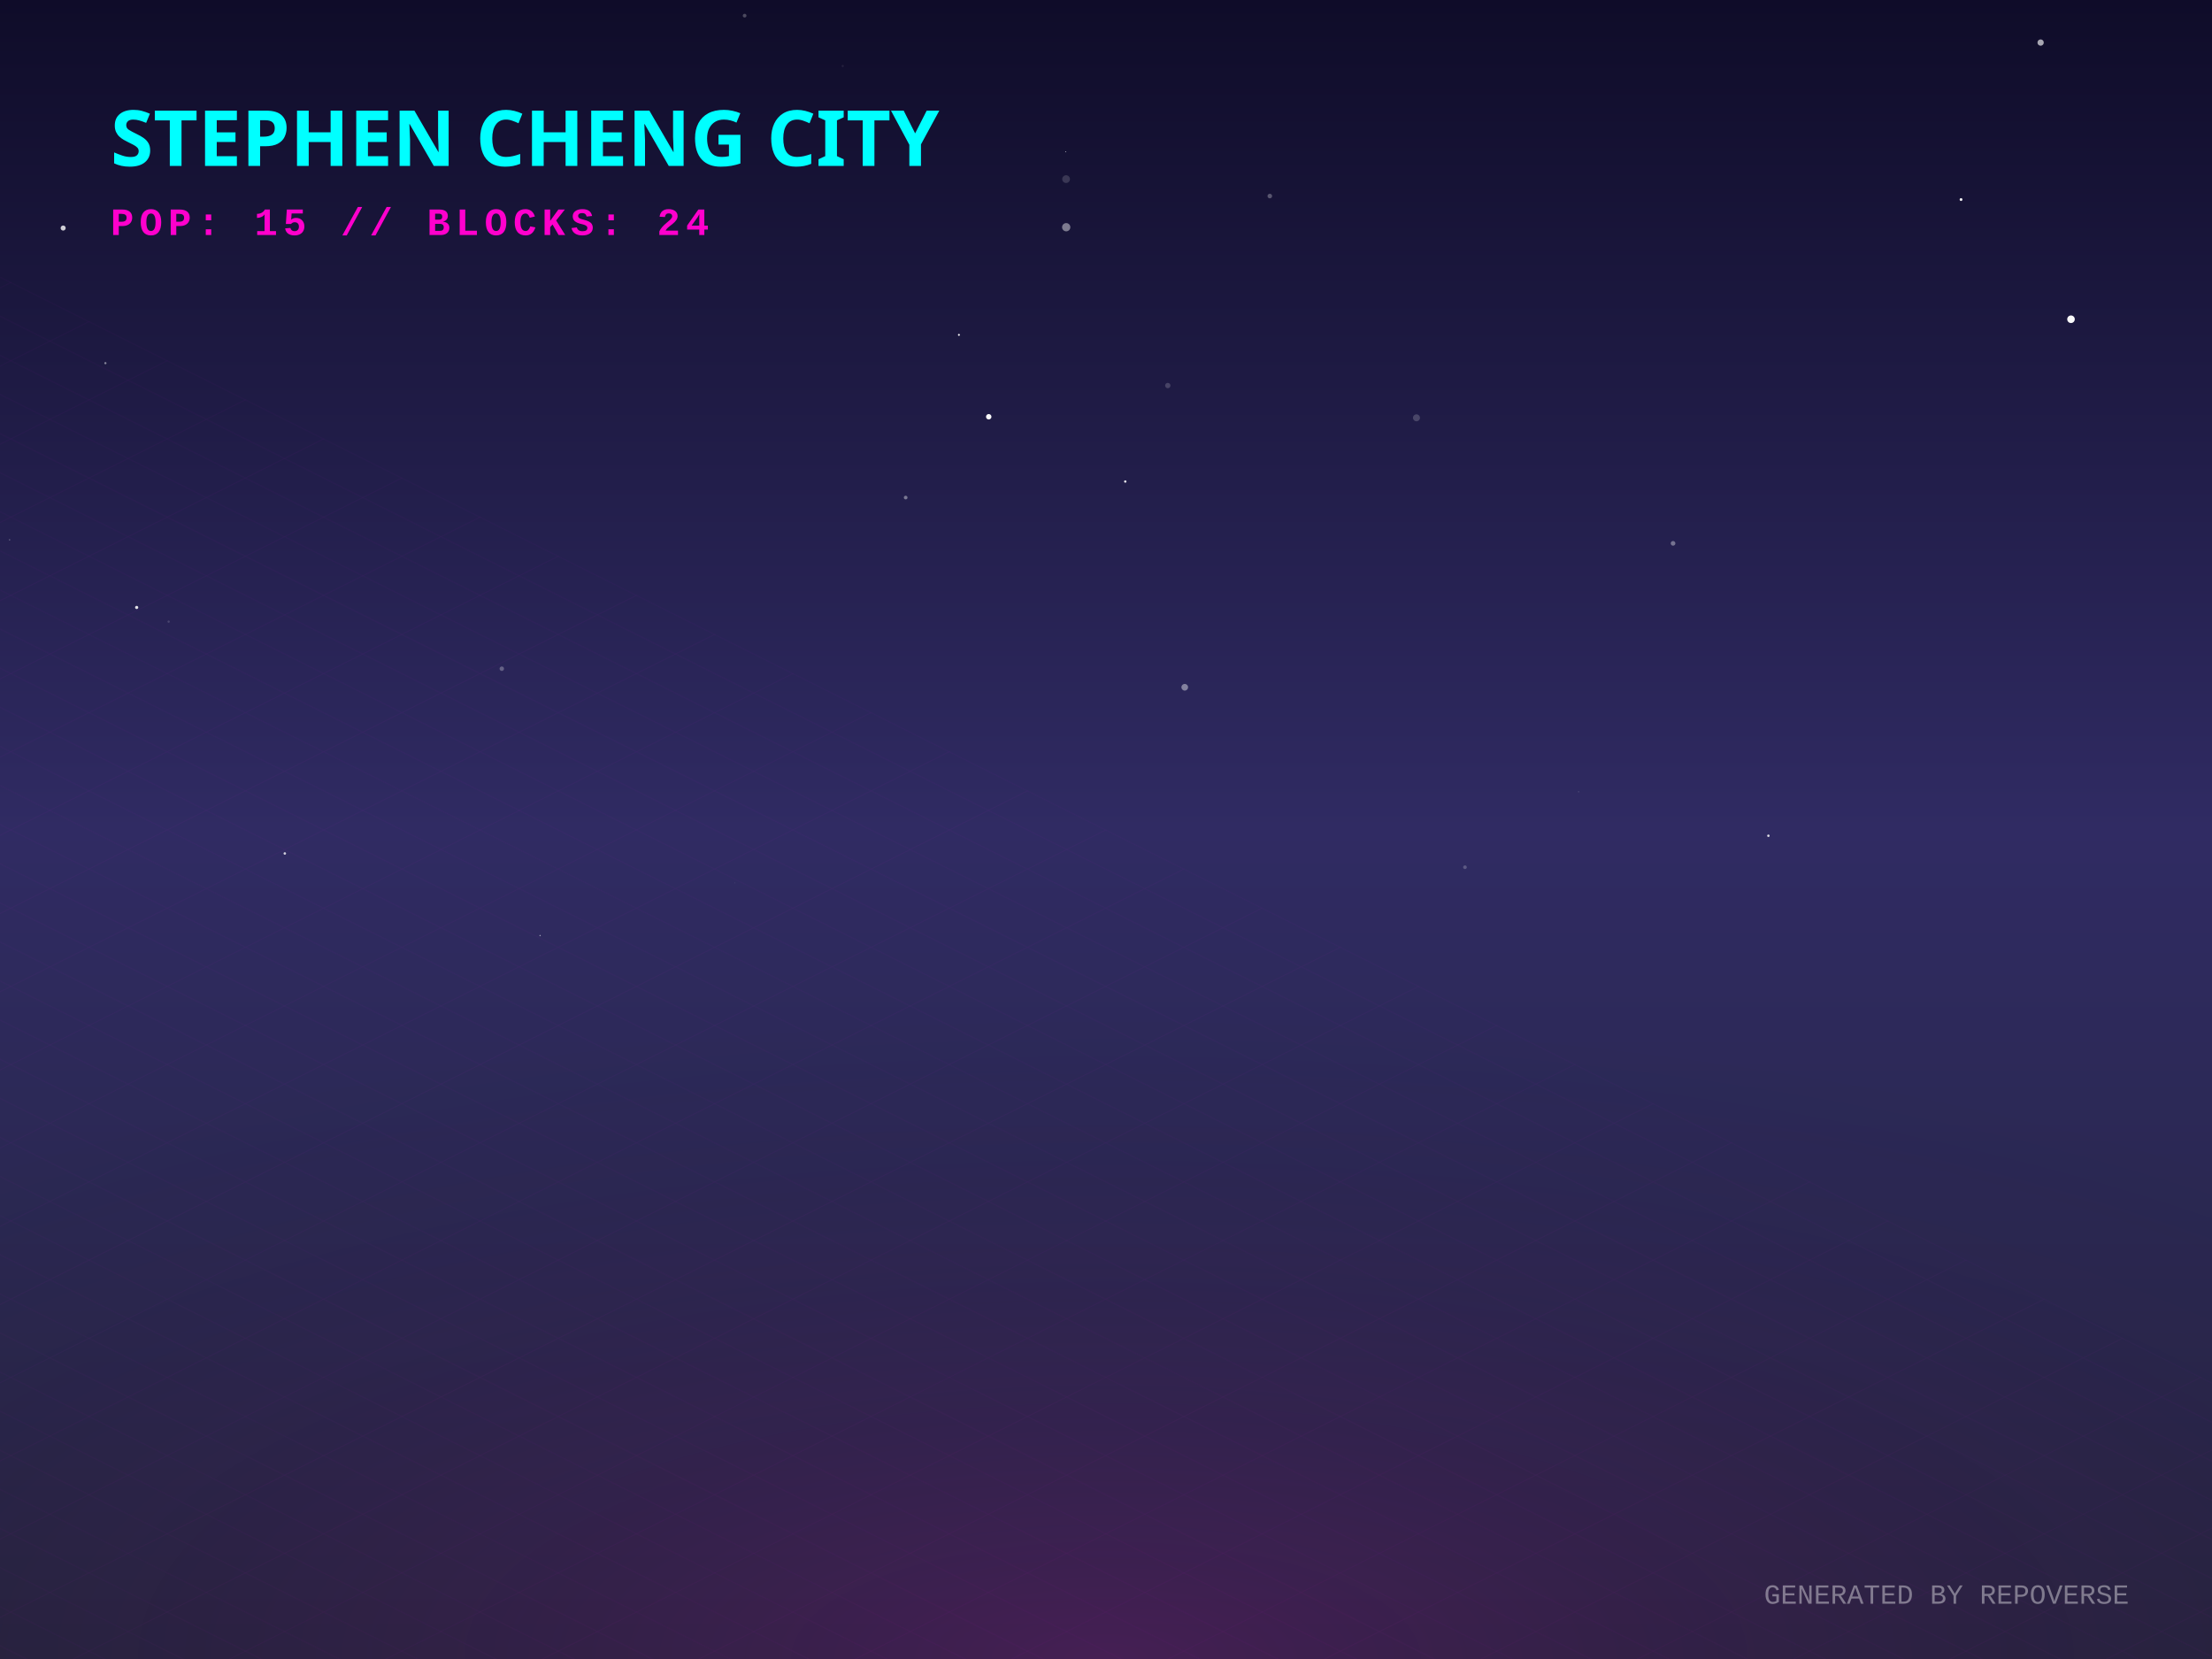
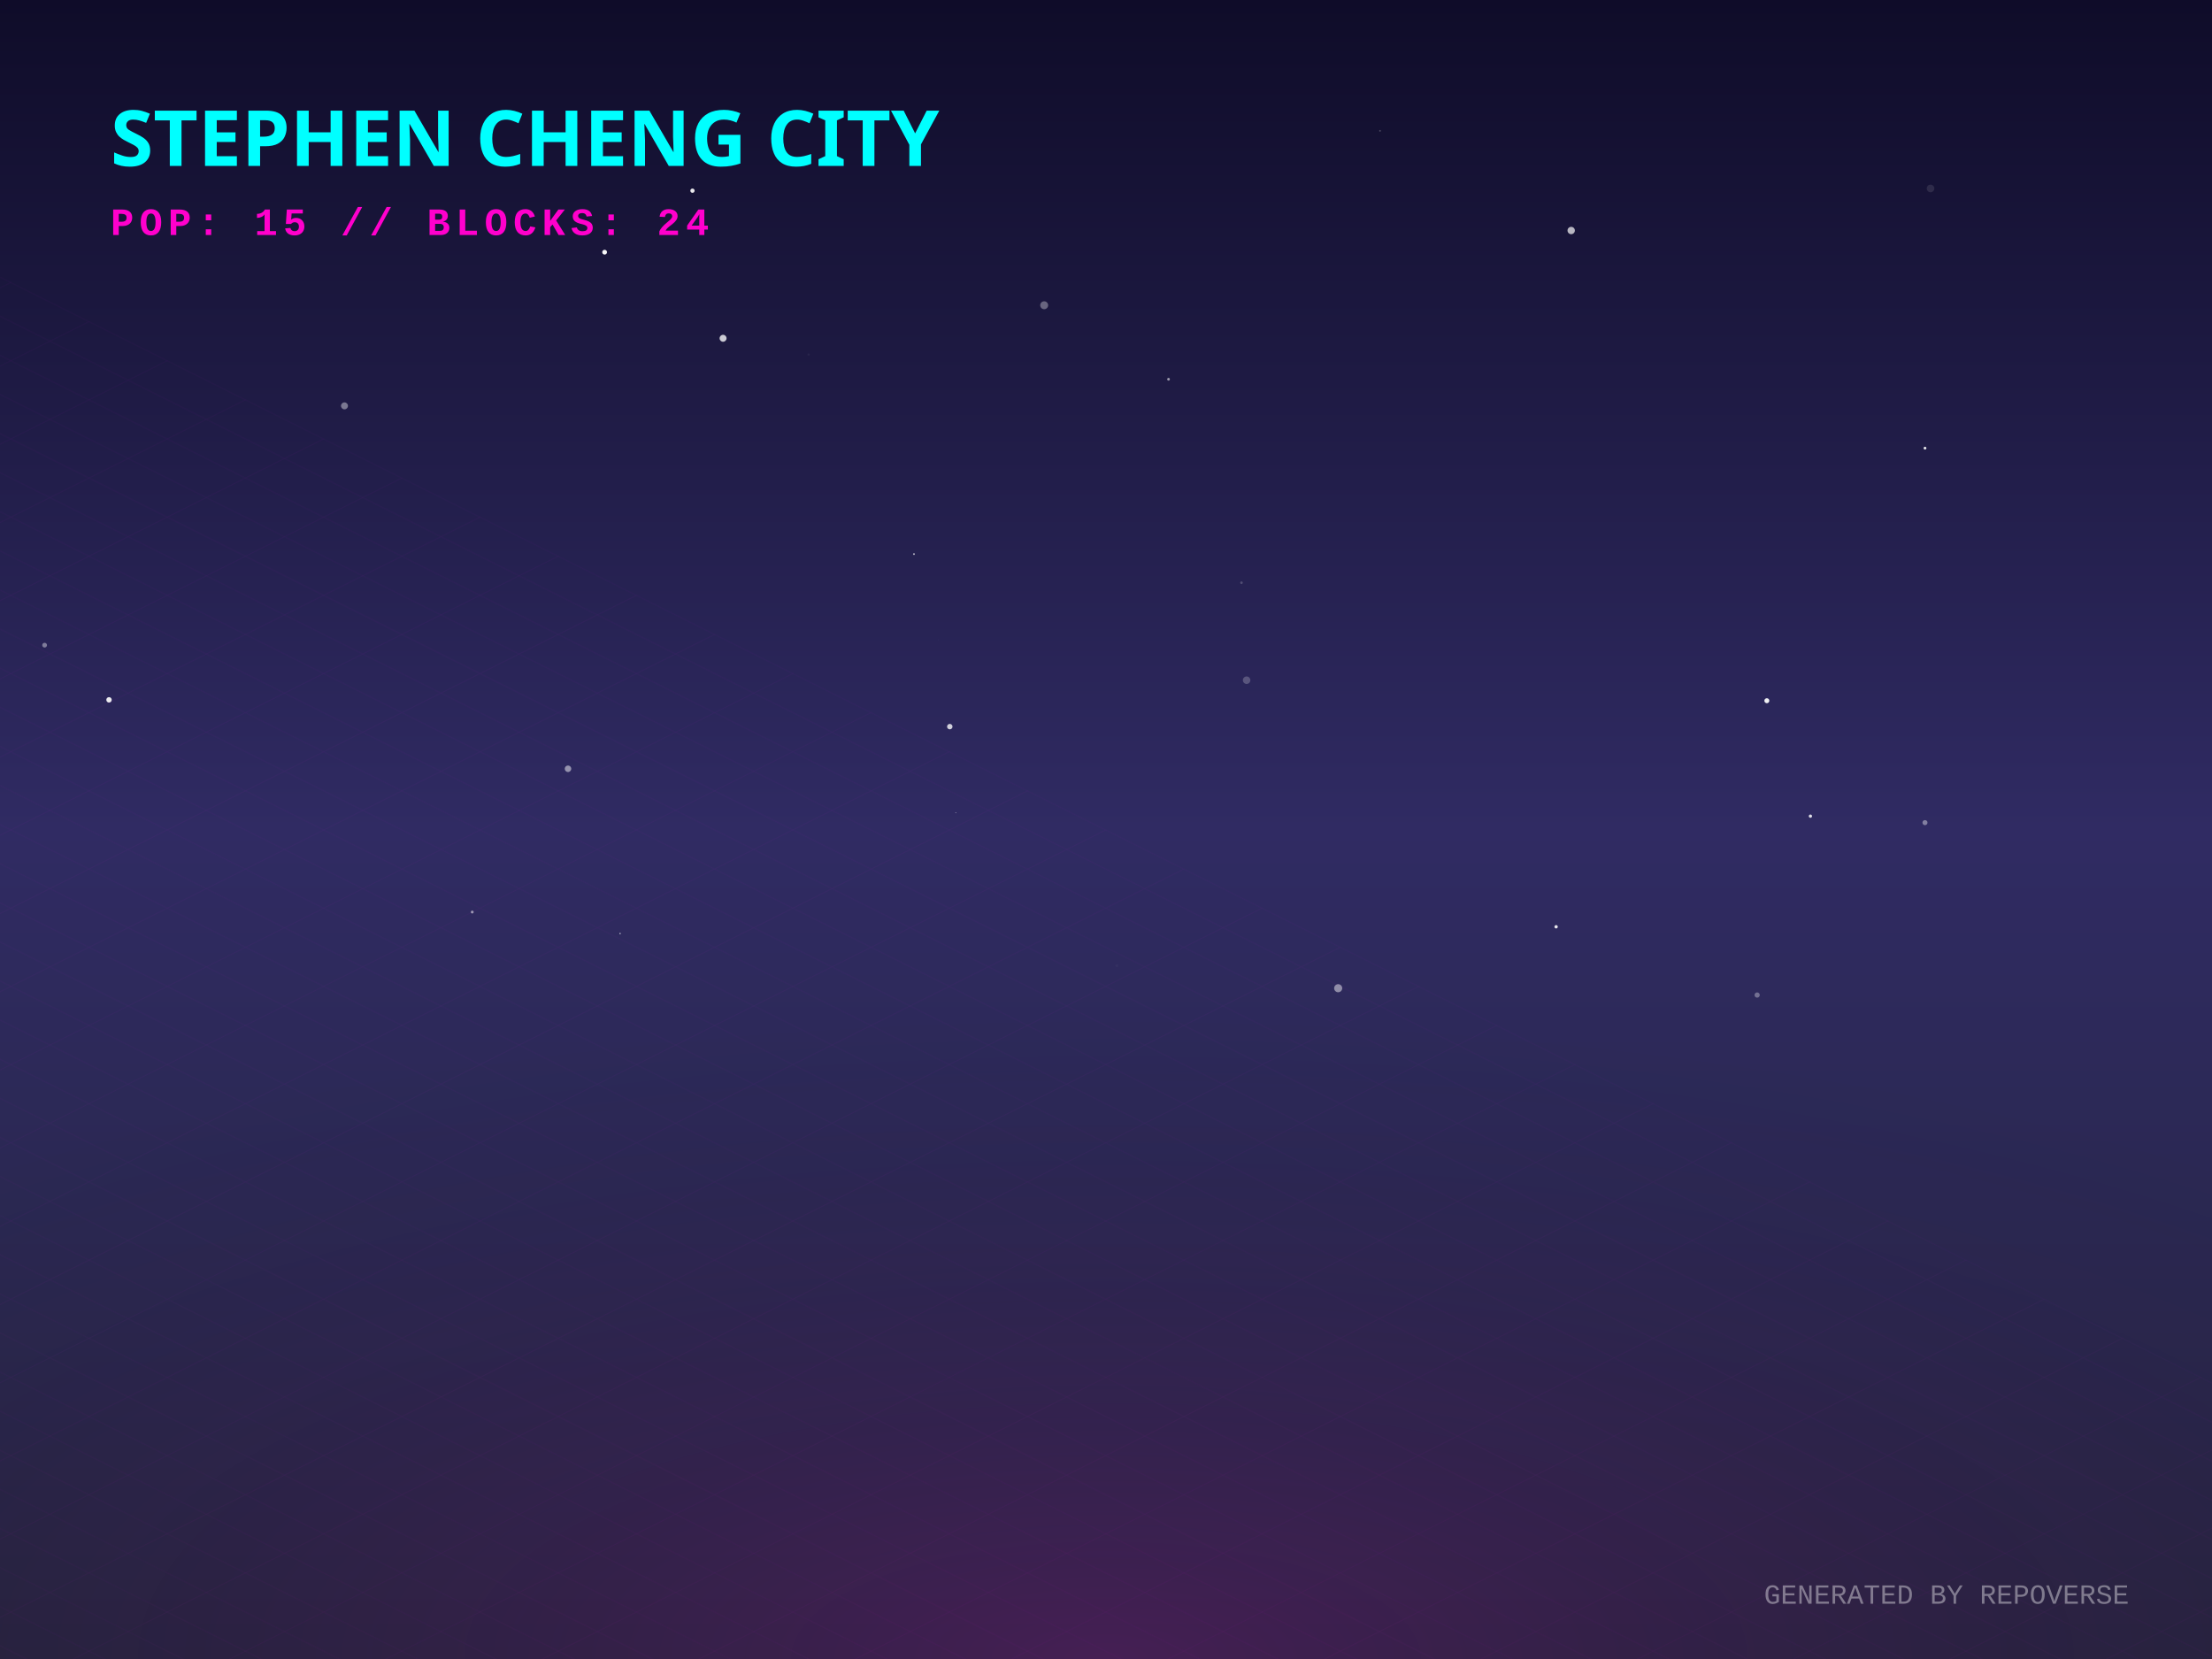
<svg xmlns="http://www.w3.org/2000/svg" width="800" height="600" viewBox="0 0 800 600">
  <defs>
    <linearGradient id="skyGradient" x1="0%" y1="0%" x2="0%" y2="100%">
      <stop offset="0%" stop-color="#0f0c29" />
      <stop offset="50%" stop-color="#302b63" />
      <stop offset="100%" stop-color="#24243e" />
    </linearGradient>
    <pattern id="gridPattern" width="40" height="20" patternUnits="userSpaceOnUse" patternTransform="rotate(0)">
      <path d="M 40 0 L 0 0 0 20" fill="none" stroke="magenta" stroke-width="0.5" opacity="0.2" />
    </pattern>
    <radialGradient id="floorGlow" cx="50%" cy="100%" r="80%">
      <stop offset="0%" stop-color="#ff00cc" stop-opacity="0.15" />
      <stop offset="100%" stop-color="transparent" />
    </radialGradient>
    <linearGradient id="gradLeft-happy" x1="0%" y1="0%" x2="100%" y2="100%">
      <stop offset="0%" stop-color="#FFD700" stop-opacity="0.8" />
      <stop offset="100%" stop-color="#050510" stop-opacity="0.9" />
    </linearGradient>
    <linearGradient id="gradRight-happy" x1="0%" y1="0%" x2="0%" y2="100%">
      <stop offset="0%" stop-color="#FFD700" stop-opacity="0.6" />
      <stop offset="100%" stop-color="#0b0b1a" stop-opacity="0.8" />
    </linearGradient>
    <linearGradient id="gradLeft-focused" x1="0%" y1="0%" x2="100%" y2="100%">
      <stop offset="0%" stop-color="#00FF94" stop-opacity="0.8" />
      <stop offset="100%" stop-color="#050510" stop-opacity="0.9" />
    </linearGradient>
    <linearGradient id="gradRight-focused" x1="0%" y1="0%" x2="0%" y2="100%">
      <stop offset="0%" stop-color="#00FF94" stop-opacity="0.6" />
      <stop offset="100%" stop-color="#0b0b1a" stop-opacity="0.8" />
    </linearGradient>
    <linearGradient id="gradLeft-calm" x1="0%" y1="0%" x2="100%" y2="100%">
      <stop offset="0%" stop-color="#00C2FF" stop-opacity="0.8" />
      <stop offset="100%" stop-color="#050510" stop-opacity="0.9" />
    </linearGradient>
    <linearGradient id="gradRight-calm" x1="0%" y1="0%" x2="0%" y2="100%">
      <stop offset="0%" stop-color="#00C2FF" stop-opacity="0.6" />
      <stop offset="100%" stop-color="#0b0b1a" stop-opacity="0.8" />
    </linearGradient>
    <linearGradient id="gradLeft-stressed" x1="0%" y1="0%" x2="100%" y2="100%">
      <stop offset="0%" stop-color="#FF2A6D" stop-opacity="0.8" />
      <stop offset="100%" stop-color="#050510" stop-opacity="0.9" />
    </linearGradient>
    <linearGradient id="gradRight-stressed" x1="0%" y1="0%" x2="0%" y2="100%">
      <stop offset="0%" stop-color="#FF2A6D" stop-opacity="0.6" />
      <stop offset="100%" stop-color="#0b0b1a" stop-opacity="0.8" />
    </linearGradient>
    <linearGradient id="gradLeft-energetic" x1="0%" y1="0%" x2="100%" y2="100%">
      <stop offset="0%" stop-color="#D300C5" stop-opacity="0.8" />
      <stop offset="100%" stop-color="#050510" stop-opacity="0.9" />
    </linearGradient>
    <linearGradient id="gradRight-energetic" x1="0%" y1="0%" x2="0%" y2="100%">
      <stop offset="0%" stop-color="#D300C5" stop-opacity="0.6" />
      <stop offset="100%" stop-color="#0b0b1a" stop-opacity="0.8" />
    </linearGradient>
  </defs>
  <rect width="100%" height="100%" fill="url(#skyGradient)" />
-   <circle cx="459.245" cy="70.909" r="0.831" fill="white" opacity="0.281" />
-   <circle cx="605.081" cy="196.512" r="0.843" fill="white" opacity="0.372" />
-   <circle cx="269.302" cy="5.664" r="0.67" fill="white" opacity="0.253" />
-   <circle cx="738.018" cy="15.396" r="1.141" fill="white" opacity="0.635" />
-   <circle cx="385.563" cy="64.783" r="1.401" fill="white" opacity="0.153" />
-   <circle cx="385.396" cy="54.911" r="0.152" fill="white" opacity="0.892" />
-   <circle cx="422.347" cy="139.442" r="0.964" fill="white" opacity="0.183" />
-   <circle cx="3.464" cy="195.228" r="0.262" fill="white" opacity="0.302" />
-   <circle cx="570.944" cy="286.349" r="0.269" fill="white" opacity="0.123" />
-   <circle cx="38.121" cy="131.339" r="0.397" fill="white" opacity="0.471" />
-   <circle cx="327.549" cy="179.953" r="0.666" fill="white" opacity="0.396" />
-   <circle cx="49.428" cy="219.691" r="0.576" fill="white" opacity="0.866" />
-   <circle cx="529.826" cy="313.643" r="0.662" fill="white" opacity="0.216" />
-   <circle cx="195.336" cy="338.359" r="0.247" fill="white" opacity="0.541" />
-   <circle cx="60.993" cy="224.829" r="0.415" fill="white" opacity="0.16" />
-   <circle cx="22.844" cy="82.475" r="0.914" fill="white" opacity="0.791" />
-   <circle cx="428.479" cy="248.556" r="1.206" fill="white" opacity="0.418" />
-   <circle cx="639.563" cy="302.264" r="0.444" fill="white" opacity="0.831" />
-   <circle cx="749.005" cy="115.458" r="1.37" fill="white" opacity="0.97" />
-   <circle cx="206.891" cy="167.96" r="0.008" fill="white" opacity="0.163" />
-   <circle cx="406.97" cy="174.151" r="0.429" fill="white" opacity="0.927" />
-   <circle cx="103.003" cy="308.67" r="0.455" fill="white" opacity="0.781" />
-   <circle cx="181.482" cy="241.846" r="0.807" fill="white" opacity="0.28" />
-   <circle cx="709.238" cy="72.17" r="0.511" fill="white" opacity="0.934" />
-   <circle cx="304.79" cy="23.878" r="0.39" fill="white" opacity="0.082" />
-   <circle cx="385.61" cy="82.178" r="1.494" fill="white" opacity="0.437" />
-   <circle cx="357.589" cy="150.726" r="0.984" fill="white" opacity="0.97" />
-   <circle cx="265.814" cy="319.342" r="0.088" fill="white" opacity="0.363" />
-   <circle cx="512.286" cy="151.11" r="1.263" fill="white" opacity="0.186" />
-   <circle cx="346.806" cy="121.113" r="0.346" fill="white" opacity="0.991" />
+   <circle cx="696.194" cy="297.516" r="0.914" fill="white" opacity="0.397" />
+   <circle cx="562.787" cy="335.184" r="0.605" fill="white" opacity="0.879" />
+   <circle cx="639.002" cy="253.424" r="0.899" fill="white" opacity="0.928" />
+   <circle cx="218.669" cy="91.205" r="0.862" fill="white" opacity="0.963" />
+   <circle cx="205.425" cy="278.033" r="1.179" fill="white" opacity="0.493" />
+   <circle cx="483.972" cy="357.401" r="1.462" fill="white" opacity="0.465" />
+   <circle cx="377.64" cy="110.399" r="1.432" fill="white" opacity="0.336" />
+   <circle cx="292.466" cy="128.236" r="0.407" fill="white" opacity="0.049" />
+   <circle cx="170.786" cy="329.857" r="0.515" fill="white" opacity="0.524" />
+   <circle cx="339.468" cy="231.376" r="0.032" fill="white" opacity="0.701" />
+   <circle cx="448.997" cy="210.744" r="0.472" fill="white" opacity="0.193" />
+   <circle cx="568.243" cy="83.368" r="1.33" fill="white" opacity="0.686" />
+   <circle cx="39.428" cy="253.109" r="0.98" fill="white" opacity="0.906" />
+   <circle cx="403.941" cy="349.252" r="0.526" fill="white" opacity="0.031" />
+   <circle cx="124.584" cy="146.788" r="1.258" fill="white" opacity="0.409" />
+   <circle cx="499.102" cy="47.317" r="0.313" fill="white" opacity="0.219" />
+   <circle cx="635.496" cy="359.866" r="0.946" fill="white" opacity="0.331" />
+   <circle cx="696.203" cy="162.077" r="0.507" fill="white" opacity="0.879" />
+   <circle cx="345.656" cy="293.985" r="0.122" fill="white" opacity="0.965" />
+   <circle cx="16.135" cy="233.33" r="0.859" fill="white" opacity="0.403" />
+   <circle cx="567.367" cy="122.876" r="0.011" fill="white" opacity="0.415" />
+   <circle cx="450.854" cy="246.003" r="1.355" fill="white" opacity="0.22" />
+   <circle cx="330.552" cy="200.396" r="0.33" fill="white" opacity="0.642" />
+   <circle cx="343.504" cy="262.792" r="0.986" fill="white" opacity="0.78" />
+   <circle cx="250.442" cy="68.966" r="0.775" fill="white" opacity="0.901" />
+   <circle cx="224.267" cy="337.622" r="0.242" fill="white" opacity="0.792" />
+   <circle cx="654.765" cy="295.171" r="0.593" fill="white" opacity="0.84" />
+   <circle cx="422.612" cy="137.157" r="0.488" fill="white" opacity="0.563" />
+   <circle cx="261.505" cy="122.346" r="1.261" fill="white" opacity="0.771" />
+   <circle cx="698.205" cy="68.154" r="1.375" fill="white" opacity="0.102" />
  <g transform="translate(0, 300) scale(1, 0.5)">
    <rect x="-800" y="0" width="2400" height="1200" fill="url(#gridPattern)" opacity="0.3" transform="rotate(45, 400, 0)" />
  </g>
  <rect x="0" y="300" width="800" height="300" fill="url(#floorGlow)" />
  <g transform="translate(40, 60)">
    <text fill="cyan" font-family="Verdana, sans-serif" font-size="28" font-weight="900" style="text-shadow: 0 0 10px cyan;">STEPHEN CHENG CITY</text>
    <text y="25" fill="#ff00cc" font-family="Courier New, monospace" font-size="14" font-weight="bold" letter-spacing="2">POP: 15 // BLOCKS: 24</text>
  </g>
  <g transform="translate(0, 50)">
-     <a href="https://github.com/zintaen/my-cv" target="_blank">
+     <a href="https://github.com/zintaen/repo-verse" target="_blank">
      <g class="building" opacity="0">
        <animate attributeName="opacity" values="0;1" dur="0.8s" begin="0s" fill="freeze" />
        <ellipse cx="400" cy="292.833" rx="22.5" ry="12" fill="black" opacity="0.4" blur="2" />
-         <path d="M 385 146.833 l 0 146 l 15 7.5 l 0 -146 z" fill="url(#gradLeft-focused)" stroke="none" />
-         <path d="M 415 146.833 l 0 146 l -15 7.5 l 0 -146 z" fill="url(#gradRight-focused)" stroke="none" />
-         <path d="M 400 139.333 l 15 7.5 l -15 7.5 l -15 -7.5 z" fill="#E0FFF1" fill-opacity="0.9" stroke="none" />
-         <path d="M 385 146.833 l 0 146 l 15 7.5 l 0 -146 z" fill="none" stroke="#00FF94" stroke-width="0.5" opacity="0.5" />
-         <path d="M 415 146.833 l 0 146 l -15 7.5 l 0 -146 z" fill="none" stroke="#00FF94" stroke-width="0.5" opacity="0.5" />
-         <path d="M 404 277.333 l 7 4" stroke="#E0FFF1" stroke-width="2" stroke-opacity="0.6" />
-         <path d="M 389 279.333 l 7 -4" stroke="#E0FFF1" stroke-width="2" stroke-opacity="0.4" />
-         <path d="M 389 269.333 l 7 -4" stroke="#E0FFF1" stroke-width="2" stroke-opacity="0.4" />
-         <path d="M 404 257.333 l 7 4" stroke="#E0FFF1" stroke-width="2" stroke-opacity="0.6" />
-         <path d="M 404 247.333 l 7 4" stroke="#E0FFF1" stroke-width="2" stroke-opacity="0.6" />
-         <path d="M 404 237.333 l 7 4" stroke="#E0FFF1" stroke-width="2" stroke-opacity="0.6" />
-         <path d="M 389 239.333 l 7 -4" stroke="#E0FFF1" stroke-width="2" stroke-opacity="0.4" />
-         <path d="M 404 227.333 l 7 4" stroke="#E0FFF1" stroke-width="2" stroke-opacity="0.6" />
-         <path d="M 389 229.333 l 7 -4" stroke="#E0FFF1" stroke-width="2" stroke-opacity="0.4" />
-         <path d="M 389 219.333 l 7 -4" stroke="#E0FFF1" stroke-width="2" stroke-opacity="0.4" />
-         <path d="M 404 207.333 l 7 4" stroke="#E0FFF1" stroke-width="2" stroke-opacity="0.6" />
-         <path d="M 389 209.333 l 7 -4" stroke="#E0FFF1" stroke-width="2" stroke-opacity="0.4" />
-         <path d="M 404 197.333 l 7 4" stroke="#E0FFF1" stroke-width="2" stroke-opacity="0.6" />
-         <path d="M 389 199.333 l 7 -4" stroke="#E0FFF1" stroke-width="2" stroke-opacity="0.4" />
-         <path d="M 404 187.333 l 7 4" stroke="#E0FFF1" stroke-width="2" stroke-opacity="0.6" />
-         <path d="M 389 189.333 l 7 -4" stroke="#E0FFF1" stroke-width="2" stroke-opacity="0.4" />
-         <path d="M 404 177.333 l 7 4" stroke="#E0FFF1" stroke-width="2" stroke-opacity="0.6" />
-         <path d="M 389 179.333 l 7 -4" stroke="#E0FFF1" stroke-width="2" stroke-opacity="0.4" />
-         <path d="M 404 167.333 l 7 4" stroke="#E0FFF1" stroke-width="2" stroke-opacity="0.6" />
-         <path d="M 389 169.333 l 7 -4" stroke="#E0FFF1" stroke-width="2" stroke-opacity="0.4" />
-         <path d="M 404 157.333 l 7 4" stroke="#E0FFF1" stroke-width="2" stroke-opacity="0.6" />
-       </g>
-     </a>
-     <a href="https://github.com/zintaen/repo-verse" target="_blank">
+         <path d="M 385 272.833 l 0 20 l 15 7.5 l 0 -20 z" fill="url(#gradLeft-focused)" stroke="none" />
+         <path d="M 415 272.833 l 0 20 l -15 7.5 l 0 -20 z" fill="url(#gradRight-focused)" stroke="none" />
+         <path d="M 400 265.333 l 15 7.5 l -15 7.5 l -15 -7.5 z" fill="#E0FFF1" fill-opacity="0.9" stroke="none" />
+         <path d="M 385 272.833 l 0 20 l 15 7.5 l 0 -20 z" fill="none" stroke="#00FF94" stroke-width="0.5" opacity="0.5" />
+         <path d="M 415 272.833 l 0 20 l -15 7.5 l 0 -20 z" fill="none" stroke="#00FF94" stroke-width="0.5" opacity="0.5" />
+       </g>
+     </a>
+     <a href="https://github.com/zintaen/my-cv" target="_blank">
      <g class="building" opacity="0">
        <animate attributeName="opacity" values="0;1" dur="0.8s" begin="0.05s" fill="freeze" />
        <ellipse cx="424" cy="304.833" rx="22.5" ry="12" fill="black" opacity="0.4" blur="2" />
-         <path d="M 409 284.833 l 0 20 l 15 7.5 l 0 -20 z" fill="url(#gradLeft-focused)" stroke="none" />
-         <path d="M 439 284.833 l 0 20 l -15 7.5 l 0 -20 z" fill="url(#gradRight-focused)" stroke="none" />
-         <path d="M 424 277.333 l 15 7.5 l -15 7.5 l -15 -7.5 z" fill="#E0FFF1" fill-opacity="0.9" stroke="none" />
-         <path d="M 409 284.833 l 0 20 l 15 7.5 l 0 -20 z" fill="none" stroke="#00FF94" stroke-width="0.5" opacity="0.5" />
-         <path d="M 439 284.833 l 0 20 l -15 7.5 l 0 -20 z" fill="none" stroke="#00FF94" stroke-width="0.5" opacity="0.5" />
+         <path d="M 409 158.833 l 0 146 l 15 7.5 l 0 -146 z" fill="url(#gradLeft-focused)" stroke="none" />
+         <path d="M 439 158.833 l 0 146 l -15 7.5 l 0 -146 z" fill="url(#gradRight-focused)" stroke="none" />
+         <path d="M 424 151.333 l 15 7.5 l -15 7.5 l -15 -7.5 z" fill="#E0FFF1" fill-opacity="0.9" stroke="none" />
+         <path d="M 409 158.833 l 0 146 l 15 7.5 l 0 -146 z" fill="none" stroke="#00FF94" stroke-width="0.5" opacity="0.5" />
+         <path d="M 439 158.833 l 0 146 l -15 7.5 l 0 -146 z" fill="none" stroke="#00FF94" stroke-width="0.5" opacity="0.5" />
+         <path d="M 413 291.333 l 7 -4" stroke="#E0FFF1" stroke-width="2" stroke-opacity="0.4" />
+         <path d="M 428 279.333 l 7 4" stroke="#E0FFF1" stroke-width="2" stroke-opacity="0.6" />
+         <path d="M 413 281.333 l 7 -4" stroke="#E0FFF1" stroke-width="2" stroke-opacity="0.4" />
+         <path d="M 428 269.333 l 7 4" stroke="#E0FFF1" stroke-width="2" stroke-opacity="0.6" />
+         <path d="M 413 271.333 l 7 -4" stroke="#E0FFF1" stroke-width="2" stroke-opacity="0.4" />
+         <path d="M 428 259.333 l 7 4" stroke="#E0FFF1" stroke-width="2" stroke-opacity="0.6" />
+         <path d="M 413 261.333 l 7 -4" stroke="#E0FFF1" stroke-width="2" stroke-opacity="0.4" />
+         <path d="M 428 249.333 l 7 4" stroke="#E0FFF1" stroke-width="2" stroke-opacity="0.6" />
+         <path d="M 428 229.333 l 7 4" stroke="#E0FFF1" stroke-width="2" stroke-opacity="0.6" />
+         <path d="M 413 231.333 l 7 -4" stroke="#E0FFF1" stroke-width="2" stroke-opacity="0.4" />
+         <path d="M 428 219.333 l 7 4" stroke="#E0FFF1" stroke-width="2" stroke-opacity="0.6" />
+         <path d="M 428 209.333 l 7 4" stroke="#E0FFF1" stroke-width="2" stroke-opacity="0.6" />
+         <path d="M 428 189.333 l 7 4" stroke="#E0FFF1" stroke-width="2" stroke-opacity="0.6" />
+         <path d="M 413 191.333 l 7 -4" stroke="#E0FFF1" stroke-width="2" stroke-opacity="0.4" />
+         <path d="M 428 179.333 l 7 4" stroke="#E0FFF1" stroke-width="2" stroke-opacity="0.6" />
+         <path d="M 413 181.333 l 7 -4" stroke="#E0FFF1" stroke-width="2" stroke-opacity="0.4" />
+         <path d="M 428 169.333 l 7 4" stroke="#E0FFF1" stroke-width="2" stroke-opacity="0.6" />
      </g>
    </a>
    <a href="https://github.com/zintaen/issue-hunter" target="_blank">
      <g class="building" opacity="0">
        <animate attributeName="opacity" values="0;1" dur="0.8s" begin="0.1s" fill="freeze" />
        <ellipse cx="376" cy="304.061" rx="20.183" ry="10.764" fill="black" opacity="0.4" blur="2" />
        <path d="M 362.545 284.061 l 0 20 l 13.455 6.728 l 0 -20 z" fill="url(#gradLeft-calm)" stroke="none" />
        <path d="M 389.455 284.061 l 0 20 l -13.455 6.728 l 0 -20 z" fill="url(#gradRight-calm)" stroke="none" />
        <path d="M 376 277.333 l 13.455 6.728 l -13.455 6.728 l -13.455 -6.728 z" fill="#D1F4FF" fill-opacity="0.9" stroke="none" />
        <path d="M 362.545 284.061 l 0 20 l 13.455 6.728 l 0 -20 z" fill="none" stroke="#00C2FF" stroke-width="0.5" opacity="0.5" />
        <path d="M 389.455 284.061 l 0 20 l -13.455 6.728 l 0 -20 z" fill="none" stroke="#00C2FF" stroke-width="0.5" opacity="0.5" />
      </g>
    </a>
    <a href="https://github.com/zintaen/wife-cv" target="_blank">
      <g class="building" opacity="0">
        <animate attributeName="opacity" values="0;1" dur="0.8s" begin="0.15s" fill="freeze" />
        <ellipse cx="448" cy="316.833" rx="22.5" ry="12" fill="black" opacity="0.4" blur="2" />
        <path d="M 433 116.833 l 0 200 l 15 7.5 l 0 -200 z" fill="url(#gradLeft-focused)" stroke="none" />
        <path d="M 463 116.833 l 0 200 l -15 7.5 l 0 -200 z" fill="url(#gradRight-focused)" stroke="none" />
        <path d="M 448 109.333 l 15 7.5 l -15 7.5 l -15 -7.5 z" fill="#E0FFF1" fill-opacity="0.9" stroke="none" />
        <path d="M 433 116.833 l 0 200 l 15 7.5 l 0 -200 z" fill="none" stroke="#00FF94" stroke-width="0.5" opacity="0.5" />
        <path d="M 463 116.833 l 0 200 l -15 7.5 l 0 -200 z" fill="none" stroke="#00FF94" stroke-width="0.5" opacity="0.5" />
        <path d="M 452 301.333 l 7 4" stroke="#E0FFF1" stroke-width="2" stroke-opacity="0.6" />
-         <path d="M 452 291.333 l 7 4" stroke="#E0FFF1" stroke-width="2" stroke-opacity="0.6" />
-         <path d="M 437 293.333 l 7 -4" stroke="#E0FFF1" stroke-width="2" stroke-opacity="0.4" />
        <path d="M 437 283.333 l 7 -4" stroke="#E0FFF1" stroke-width="2" stroke-opacity="0.4" />
        <path d="M 437 273.333 l 7 -4" stroke="#E0FFF1" stroke-width="2" stroke-opacity="0.4" />
-         <path d="M 452 261.333 l 7 4" stroke="#E0FFF1" stroke-width="2" stroke-opacity="0.6" />
-         <path d="M 437 263.333 l 7 -4" stroke="#E0FFF1" stroke-width="2" stroke-opacity="0.4" />
-         <path d="M 452 251.333 l 7 4" stroke="#E0FFF1" stroke-width="2" stroke-opacity="0.6" />
+         <path d="M 437 253.333 l 7 -4" stroke="#E0FFF1" stroke-width="2" stroke-opacity="0.4" />
        <path d="M 452 241.333 l 7 4" stroke="#E0FFF1" stroke-width="2" stroke-opacity="0.6" />
        <path d="M 437 243.333 l 7 -4" stroke="#E0FFF1" stroke-width="2" stroke-opacity="0.4" />
        <path d="M 437 233.333 l 7 -4" stroke="#E0FFF1" stroke-width="2" stroke-opacity="0.4" />
        <path d="M 452 221.333 l 7 4" stroke="#E0FFF1" stroke-width="2" stroke-opacity="0.6" />
-         <path d="M 437 223.333 l 7 -4" stroke="#E0FFF1" stroke-width="2" stroke-opacity="0.4" />
-         <path d="M 452 211.333 l 7 4" stroke="#E0FFF1" stroke-width="2" stroke-opacity="0.6" />
+         <path d="M 437 213.333 l 7 -4" stroke="#E0FFF1" stroke-width="2" stroke-opacity="0.4" />
        <path d="M 452 201.333 l 7 4" stroke="#E0FFF1" stroke-width="2" stroke-opacity="0.6" />
+         <path d="M 437 203.333 l 7 -4" stroke="#E0FFF1" stroke-width="2" stroke-opacity="0.4" />
        <path d="M 437 193.333 l 7 -4" stroke="#E0FFF1" stroke-width="2" stroke-opacity="0.4" />
-         <path d="M 437 183.333 l 7 -4" stroke="#E0FFF1" stroke-width="2" stroke-opacity="0.4" />
+         <path d="M 452 181.333 l 7 4" stroke="#E0FFF1" stroke-width="2" stroke-opacity="0.6" />
        <path d="M 452 171.333 l 7 4" stroke="#E0FFF1" stroke-width="2" stroke-opacity="0.6" />
-         <path d="M 437 173.333 l 7 -4" stroke="#E0FFF1" stroke-width="2" stroke-opacity="0.4" />
        <path d="M 452 161.333 l 7 4" stroke="#E0FFF1" stroke-width="2" stroke-opacity="0.6" />
        <path d="M 437 163.333 l 7 -4" stroke="#E0FFF1" stroke-width="2" stroke-opacity="0.4" />
-         <path d="M 452 151.333 l 7 4" stroke="#E0FFF1" stroke-width="2" stroke-opacity="0.6" />
        <path d="M 437 153.333 l 7 -4" stroke="#E0FFF1" stroke-width="2" stroke-opacity="0.4" />
-         <path d="M 452 141.333 l 7 4" stroke="#E0FFF1" stroke-width="2" stroke-opacity="0.6" />
-         <path d="M 452 131.333 l 7 4" stroke="#E0FFF1" stroke-width="2" stroke-opacity="0.6" />
+         <path d="M 437 143.333 l 7 -4" stroke="#E0FFF1" stroke-width="2" stroke-opacity="0.4" />
        <path d="M 437 133.333 l 7 -4" stroke="#E0FFF1" stroke-width="2" stroke-opacity="0.4" />
        <path d="M 452 121.333 l 7 4" stroke="#E0FFF1" stroke-width="2" stroke-opacity="0.6" />
        <path d="M 437 123.333 l 7 -4" stroke="#E0FFF1" stroke-width="2" stroke-opacity="0.4" />
      </g>
    </a>
    <a href="https://github.com/zintaen/dom-defender" target="_blank">
      <g class="building" opacity="0">
        <animate attributeName="opacity" values="0;1" dur="0.8s" begin="0.2s" fill="freeze" />
        <ellipse cx="400" cy="316.833" rx="22.5" ry="12" fill="black" opacity="0.4" blur="2" />
        <path d="M 385 296.833 l 0 20 l 15 7.5 l 0 -20 z" fill="url(#gradLeft-focused)" stroke="none" />
        <path d="M 415 296.833 l 0 20 l -15 7.5 l 0 -20 z" fill="url(#gradRight-focused)" stroke="none" />
        <path d="M 400 289.333 l 15 7.5 l -15 7.5 l -15 -7.5 z" fill="#E0FFF1" fill-opacity="0.9" stroke="none" />
        <path d="M 385 296.833 l 0 20 l 15 7.5 l 0 -20 z" fill="none" stroke="#00FF94" stroke-width="0.5" opacity="0.5" />
        <path d="M 415 296.833 l 0 20 l -15 7.5 l 0 -20 z" fill="none" stroke="#00FF94" stroke-width="0.5" opacity="0.5" />
      </g>
    </a>
    <a href="https://github.com/zintaen/epd-carbon-compare" target="_blank">
      <g class="building" opacity="0">
        <animate attributeName="opacity" values="0;1" dur="0.8s" begin="0.25s" fill="freeze" />
        <ellipse cx="352" cy="316.833" rx="22.5" ry="12" fill="black" opacity="0.4" blur="2" />
        <path d="M 337 116.833 l 0 200 l 15 7.5 l 0 -200 z" fill="url(#gradLeft-calm)" stroke="none" />
        <path d="M 367 116.833 l 0 200 l -15 7.5 l 0 -200 z" fill="url(#gradRight-calm)" stroke="none" />
        <path d="M 352 109.333 l 15 7.5 l -15 7.5 l -15 -7.5 z" fill="#D1F4FF" fill-opacity="0.9" stroke="none" />
        <path d="M 337 116.833 l 0 200 l 15 7.5 l 0 -200 z" fill="none" stroke="#00C2FF" stroke-width="0.5" opacity="0.5" />
        <path d="M 367 116.833 l 0 200 l -15 7.5 l 0 -200 z" fill="none" stroke="#00C2FF" stroke-width="0.5" opacity="0.5" />
+         <path d="M 356 301.333 l 7 4" stroke="#D1F4FF" stroke-width="2" stroke-opacity="0.6" />
+         <path d="M 341 303.333 l 7 -4" stroke="#D1F4FF" stroke-width="2" stroke-opacity="0.4" />
        <path d="M 356 291.333 l 7 4" stroke="#D1F4FF" stroke-width="2" stroke-opacity="0.6" />
        <path d="M 341 293.333 l 7 -4" stroke="#D1F4FF" stroke-width="2" stroke-opacity="0.4" />
-         <path d="M 356 281.333 l 7 4" stroke="#D1F4FF" stroke-width="2" stroke-opacity="0.6" />
        <path d="M 341 283.333 l 7 -4" stroke="#D1F4FF" stroke-width="2" stroke-opacity="0.4" />
+         <path d="M 356 271.333 l 7 4" stroke="#D1F4FF" stroke-width="2" stroke-opacity="0.6" />
        <path d="M 341 273.333 l 7 -4" stroke="#D1F4FF" stroke-width="2" stroke-opacity="0.4" />
        <path d="M 341 263.333 l 7 -4" stroke="#D1F4FF" stroke-width="2" stroke-opacity="0.4" />
-         <path d="M 356 251.333 l 7 4" stroke="#D1F4FF" stroke-width="2" stroke-opacity="0.6" />
        <path d="M 341 253.333 l 7 -4" stroke="#D1F4FF" stroke-width="2" stroke-opacity="0.4" />
        <path d="M 356 241.333 l 7 4" stroke="#D1F4FF" stroke-width="2" stroke-opacity="0.6" />
        <path d="M 341 243.333 l 7 -4" stroke="#D1F4FF" stroke-width="2" stroke-opacity="0.4" />
+         <path d="M 356 231.333 l 7 4" stroke="#D1F4FF" stroke-width="2" stroke-opacity="0.6" />
+         <path d="M 341 233.333 l 7 -4" stroke="#D1F4FF" stroke-width="2" stroke-opacity="0.4" />
        <path d="M 356 221.333 l 7 4" stroke="#D1F4FF" stroke-width="2" stroke-opacity="0.6" />
        <path d="M 341 223.333 l 7 -4" stroke="#D1F4FF" stroke-width="2" stroke-opacity="0.4" />
        <path d="M 356 211.333 l 7 4" stroke="#D1F4FF" stroke-width="2" stroke-opacity="0.6" />
        <path d="M 341 213.333 l 7 -4" stroke="#D1F4FF" stroke-width="2" stroke-opacity="0.4" />
-         <path d="M 341 203.333 l 7 -4" stroke="#D1F4FF" stroke-width="2" stroke-opacity="0.4" />
-         <path d="M 356 191.333 l 7 4" stroke="#D1F4FF" stroke-width="2" stroke-opacity="0.6" />
        <path d="M 341 193.333 l 7 -4" stroke="#D1F4FF" stroke-width="2" stroke-opacity="0.4" />
+         <path d="M 356 181.333 l 7 4" stroke="#D1F4FF" stroke-width="2" stroke-opacity="0.6" />
        <path d="M 356 171.333 l 7 4" stroke="#D1F4FF" stroke-width="2" stroke-opacity="0.6" />
        <path d="M 341 173.333 l 7 -4" stroke="#D1F4FF" stroke-width="2" stroke-opacity="0.4" />
-         <path d="M 356 161.333 l 7 4" stroke="#D1F4FF" stroke-width="2" stroke-opacity="0.6" />
-         <path d="M 341 163.333 l 7 -4" stroke="#D1F4FF" stroke-width="2" stroke-opacity="0.4" />
        <path d="M 356 151.333 l 7 4" stroke="#D1F4FF" stroke-width="2" stroke-opacity="0.6" />
+         <path d="M 341 153.333 l 7 -4" stroke="#D1F4FF" stroke-width="2" stroke-opacity="0.4" />
+         <path d="M 356 141.333 l 7 4" stroke="#D1F4FF" stroke-width="2" stroke-opacity="0.6" />
        <path d="M 356 131.333 l 7 4" stroke="#D1F4FF" stroke-width="2" stroke-opacity="0.6" />
-         <path d="M 341 133.333 l 7 -4" stroke="#D1F4FF" stroke-width="2" stroke-opacity="0.4" />
-         <path d="M 341 123.333 l 7 -4" stroke="#D1F4FF" stroke-width="2" stroke-opacity="0.4" />
+         <path d="M 356 121.333 l 7 4" stroke="#D1F4FF" stroke-width="2" stroke-opacity="0.6" />
      </g>
    </a>
    <a href="https://github.com/zintaen/kristen-calendar" target="_blank">
      <g class="building" opacity="0">
        <animate attributeName="opacity" values="0;1" dur="0.8s" begin="0.3s" fill="freeze" />
        <ellipse cx="472" cy="328.833" rx="22.5" ry="12" fill="black" opacity="0.4" blur="2" />
        <path d="M 457 262.073 l 0 66.76 l 15 7.5 l 0 -66.76 z" fill="url(#gradLeft-energetic)" stroke="none" />
        <path d="M 487 262.073 l 0 66.76 l -15 7.5 l 0 -66.76 z" fill="url(#gradRight-energetic)" stroke="none" />
        <path d="M 472 254.573 l 15 7.5 l -15 7.5 l -15 -7.5 z" fill="#FAD7FA" fill-opacity="0.9" stroke="none" />
        <path d="M 457 262.073 l 0 66.76 l 15 7.5 l 0 -66.76 z" fill="none" stroke="#D300C5" stroke-width="0.5" opacity="0.5" />
        <path d="M 487 262.073 l 0 66.76 l -15 7.5 l 0 -66.76 z" fill="none" stroke="#D300C5" stroke-width="0.5" opacity="0.5" />
-         <path d="M 461 295.333 l 7 -4" stroke="#FAD7FA" stroke-width="2" stroke-opacity="0.4" />
-         <path d="M 476 283.333 l 7 4" stroke="#FAD7FA" stroke-width="2" stroke-opacity="0.6" />
+         <path d="M 476 313.333 l 7 4" stroke="#FAD7FA" stroke-width="2" stroke-opacity="0.6" />
+         <path d="M 461 315.333 l 7 -4" stroke="#FAD7FA" stroke-width="2" stroke-opacity="0.4" />
+         <path d="M 476 303.333 l 7 4" stroke="#FAD7FA" stroke-width="2" stroke-opacity="0.6" />
+         <path d="M 461 305.333 l 7 -4" stroke="#FAD7FA" stroke-width="2" stroke-opacity="0.4" />
+         <path d="M 476 293.333 l 7 4" stroke="#FAD7FA" stroke-width="2" stroke-opacity="0.6" />
        <path d="M 461 285.333 l 7 -4" stroke="#FAD7FA" stroke-width="2" stroke-opacity="0.4" />
-         <path d="M 476 273.333 l 7 4" stroke="#FAD7FA" stroke-width="2" stroke-opacity="0.6" />
        <path d="M 461 275.333 l 7 -4" stroke="#FAD7FA" stroke-width="2" stroke-opacity="0.4" />
      </g>
    </a>
    <a href="https://github.com/zintaen/3d-preriodic-table" target="_blank">
      <g class="building" opacity="0">
        <animate attributeName="opacity" values="0;1" dur="0.8s" begin="0.35s" fill="freeze" />
        <ellipse cx="424" cy="328.833" rx="22.5" ry="12" fill="black" opacity="0.4" blur="2" />
        <path d="M 409 295.933 l 0 32.9 l 15 7.5 l 0 -32.9 z" fill="url(#gradLeft-focused)" stroke="none" />
        <path d="M 439 295.933 l 0 32.9 l -15 7.5 l 0 -32.9 z" fill="url(#gradRight-focused)" stroke="none" />
        <path d="M 424 288.433 l 15 7.5 l -15 7.5 l -15 -7.5 z" fill="#E0FFF1" fill-opacity="0.9" stroke="none" />
        <path d="M 409 295.933 l 0 32.9 l 15 7.5 l 0 -32.9 z" fill="none" stroke="#00FF94" stroke-width="0.5" opacity="0.5" />
        <path d="M 439 295.933 l 0 32.9 l -15 7.5 l 0 -32.9 z" fill="none" stroke="#00FF94" stroke-width="0.5" opacity="0.5" />
      </g>
    </a>
    <a href="https://github.com/zintaen/zintaen" target="_blank">
      <g class="building" opacity="0">
        <animate attributeName="opacity" values="0;1" dur="0.8s" begin="0.4s" fill="freeze" />
        <ellipse cx="376" cy="328.833" rx="22.5" ry="12" fill="black" opacity="0.4" blur="2" />
        <path d="M 361 193.253 l 0 135.58 l 15 7.5 l 0 -135.58 z" fill="url(#gradLeft-stressed)" stroke="none" />
        <path d="M 391 193.253 l 0 135.58 l -15 7.5 l 0 -135.58 z" fill="url(#gradRight-stressed)" stroke="none" />
        <path d="M 376 185.753 l 15 7.5 l -15 7.5 l -15 -7.5 z" fill="#FFD1E0" fill-opacity="0.9" stroke="none" />
        <path d="M 361 193.253 l 0 135.58 l 15 7.5 l 0 -135.58 z" fill="none" stroke="#FF2A6D" stroke-width="0.5" opacity="0.5" />
        <path d="M 391 193.253 l 0 135.58 l -15 7.5 l 0 -135.58 z" fill="none" stroke="#FF2A6D" stroke-width="0.5" opacity="0.5" />
+         <path d="M 380 313.333 l 7 4" stroke="#FFD1E0" stroke-width="2" stroke-opacity="0.6" />
        <path d="M 365 315.333 l 7 -4" stroke="#FFD1E0" stroke-width="2" stroke-opacity="0.4" />
        <path d="M 380 303.333 l 7 4" stroke="#FFD1E0" stroke-width="2" stroke-opacity="0.6" />
-         <path d="M 365 305.333 l 7 -4" stroke="#FFD1E0" stroke-width="2" stroke-opacity="0.4" />
-         <path d="M 365 295.333 l 7 -4" stroke="#FFD1E0" stroke-width="2" stroke-opacity="0.4" />
+         <path d="M 380 293.333 l 7 4" stroke="#FFD1E0" stroke-width="2" stroke-opacity="0.6" />
+         <path d="M 380 283.333 l 7 4" stroke="#FFD1E0" stroke-width="2" stroke-opacity="0.6" />
        <path d="M 365 285.333 l 7 -4" stroke="#FFD1E0" stroke-width="2" stroke-opacity="0.4" />
-         <path d="M 380 273.333 l 7 4" stroke="#FFD1E0" stroke-width="2" stroke-opacity="0.6" />
+         <path d="M 365 275.333 l 7 -4" stroke="#FFD1E0" stroke-width="2" stroke-opacity="0.4" />
        <path d="M 380 263.333 l 7 4" stroke="#FFD1E0" stroke-width="2" stroke-opacity="0.6" />
-         <path d="M 380 253.333 l 7 4" stroke="#FFD1E0" stroke-width="2" stroke-opacity="0.6" />
-         <path d="M 365 255.333 l 7 -4" stroke="#FFD1E0" stroke-width="2" stroke-opacity="0.4" />
+         <path d="M 365 265.333 l 7 -4" stroke="#FFD1E0" stroke-width="2" stroke-opacity="0.4" />
        <path d="M 380 243.333 l 7 4" stroke="#FFD1E0" stroke-width="2" stroke-opacity="0.6" />
        <path d="M 365 245.333 l 7 -4" stroke="#FFD1E0" stroke-width="2" stroke-opacity="0.4" />
        <path d="M 380 233.333 l 7 4" stroke="#FFD1E0" stroke-width="2" stroke-opacity="0.6" />
        <path d="M 365 235.333 l 7 -4" stroke="#FFD1E0" stroke-width="2" stroke-opacity="0.4" />
        <path d="M 380 223.333 l 7 4" stroke="#FFD1E0" stroke-width="2" stroke-opacity="0.6" />
+         <path d="M 380 213.333 l 7 4" stroke="#FFD1E0" stroke-width="2" stroke-opacity="0.6" />
+         <path d="M 380 203.333 l 7 4" stroke="#FFD1E0" stroke-width="2" stroke-opacity="0.6" />
+         <path d="M 365 205.333 l 7 -4" stroke="#FFD1E0" stroke-width="2" stroke-opacity="0.4" />
      </g>
    </a>
    <a href="https://github.com/zintaen/homebrew-cask" target="_blank">
      <g class="building" opacity="0">
        <animate attributeName="opacity" values="0;1" dur="0.8s" begin="0.45s" fill="freeze" />
        <ellipse cx="448" cy="340.833" rx="22.5" ry="12" fill="black" opacity="0.4" blur="2" />
        <path d="M 433 140.833 l 0 200 l 15 7.5 l 0 -200 z" fill="url(#gradLeft-energetic)" stroke="none" />
        <path d="M 463 140.833 l 0 200 l -15 7.5 l 0 -200 z" fill="url(#gradRight-energetic)" stroke="none" />
        <path d="M 448 133.333 l 15 7.5 l -15 7.5 l -15 -7.5 z" fill="#FAD7FA" fill-opacity="0.9" stroke="none" />
        <path d="M 433 140.833 l 0 200 l 15 7.5 l 0 -200 z" fill="none" stroke="#D300C5" stroke-width="0.5" opacity="0.5" />
        <path d="M 463 140.833 l 0 200 l -15 7.5 l 0 -200 z" fill="none" stroke="#D300C5" stroke-width="0.5" opacity="0.5" />
        <path d="M 452 325.333 l 7 4" stroke="#FAD7FA" stroke-width="2" stroke-opacity="0.6" />
        <path d="M 437 327.333 l 7 -4" stroke="#FAD7FA" stroke-width="2" stroke-opacity="0.4" />
-         <path d="M 452 315.333 l 7 4" stroke="#FAD7FA" stroke-width="2" stroke-opacity="0.6" />
-         <path d="M 437 317.333 l 7 -4" stroke="#FAD7FA" stroke-width="2" stroke-opacity="0.4" />
        <path d="M 437 307.333 l 7 -4" stroke="#FAD7FA" stroke-width="2" stroke-opacity="0.4" />
        <path d="M 452 295.333 l 7 4" stroke="#FAD7FA" stroke-width="2" stroke-opacity="0.6" />
-         <path d="M 437 297.333 l 7 -4" stroke="#FAD7FA" stroke-width="2" stroke-opacity="0.4" />
        <path d="M 452 285.333 l 7 4" stroke="#FAD7FA" stroke-width="2" stroke-opacity="0.6" />
        <path d="M 437 287.333 l 7 -4" stroke="#FAD7FA" stroke-width="2" stroke-opacity="0.4" />
        <path d="M 452 275.333 l 7 4" stroke="#FAD7FA" stroke-width="2" stroke-opacity="0.6" />
-         <path d="M 452 265.333 l 7 4" stroke="#FAD7FA" stroke-width="2" stroke-opacity="0.6" />
-         <path d="M 437 267.333 l 7 -4" stroke="#FAD7FA" stroke-width="2" stroke-opacity="0.4" />
+         <path d="M 437 277.333 l 7 -4" stroke="#FAD7FA" stroke-width="2" stroke-opacity="0.4" />
        <path d="M 437 257.333 l 7 -4" stroke="#FAD7FA" stroke-width="2" stroke-opacity="0.4" />
+         <path d="M 452 245.333 l 7 4" stroke="#FAD7FA" stroke-width="2" stroke-opacity="0.6" />
        <path d="M 437 247.333 l 7 -4" stroke="#FAD7FA" stroke-width="2" stroke-opacity="0.4" />
        <path d="M 452 235.333 l 7 4" stroke="#FAD7FA" stroke-width="2" stroke-opacity="0.6" />
        <path d="M 437 237.333 l 7 -4" stroke="#FAD7FA" stroke-width="2" stroke-opacity="0.4" />
+         <path d="M 452 225.333 l 7 4" stroke="#FAD7FA" stroke-width="2" stroke-opacity="0.6" />
        <path d="M 437 227.333 l 7 -4" stroke="#FAD7FA" stroke-width="2" stroke-opacity="0.4" />
        <path d="M 452 215.333 l 7 4" stroke="#FAD7FA" stroke-width="2" stroke-opacity="0.6" />
        <path d="M 452 205.333 l 7 4" stroke="#FAD7FA" stroke-width="2" stroke-opacity="0.6" />
-         <path d="M 437 207.333 l 7 -4" stroke="#FAD7FA" stroke-width="2" stroke-opacity="0.4" />
        <path d="M 437 187.333 l 7 -4" stroke="#FAD7FA" stroke-width="2" stroke-opacity="0.4" />
        <path d="M 452 175.333 l 7 4" stroke="#FAD7FA" stroke-width="2" stroke-opacity="0.6" />
        <path d="M 437 177.333 l 7 -4" stroke="#FAD7FA" stroke-width="2" stroke-opacity="0.4" />
        <path d="M 452 165.333 l 7 4" stroke="#FAD7FA" stroke-width="2" stroke-opacity="0.6" />
        <path d="M 437 167.333 l 7 -4" stroke="#FAD7FA" stroke-width="2" stroke-opacity="0.4" />
-         <path d="M 437 157.333 l 7 -4" stroke="#FAD7FA" stroke-width="2" stroke-opacity="0.4" />
-         <path d="M 437 147.333 l 7 -4" stroke="#FAD7FA" stroke-width="2" stroke-opacity="0.4" />
+         <path d="M 452 145.333 l 7 4" stroke="#FAD7FA" stroke-width="2" stroke-opacity="0.6" />
      </g>
    </a>
  </g>
  <text x="770" y="580" text-anchor="end" fill="rgba(255,255,255,0.4)" font-family="Courier New" font-size="10">GENERATED BY REPOVERSE</text>
</svg>
